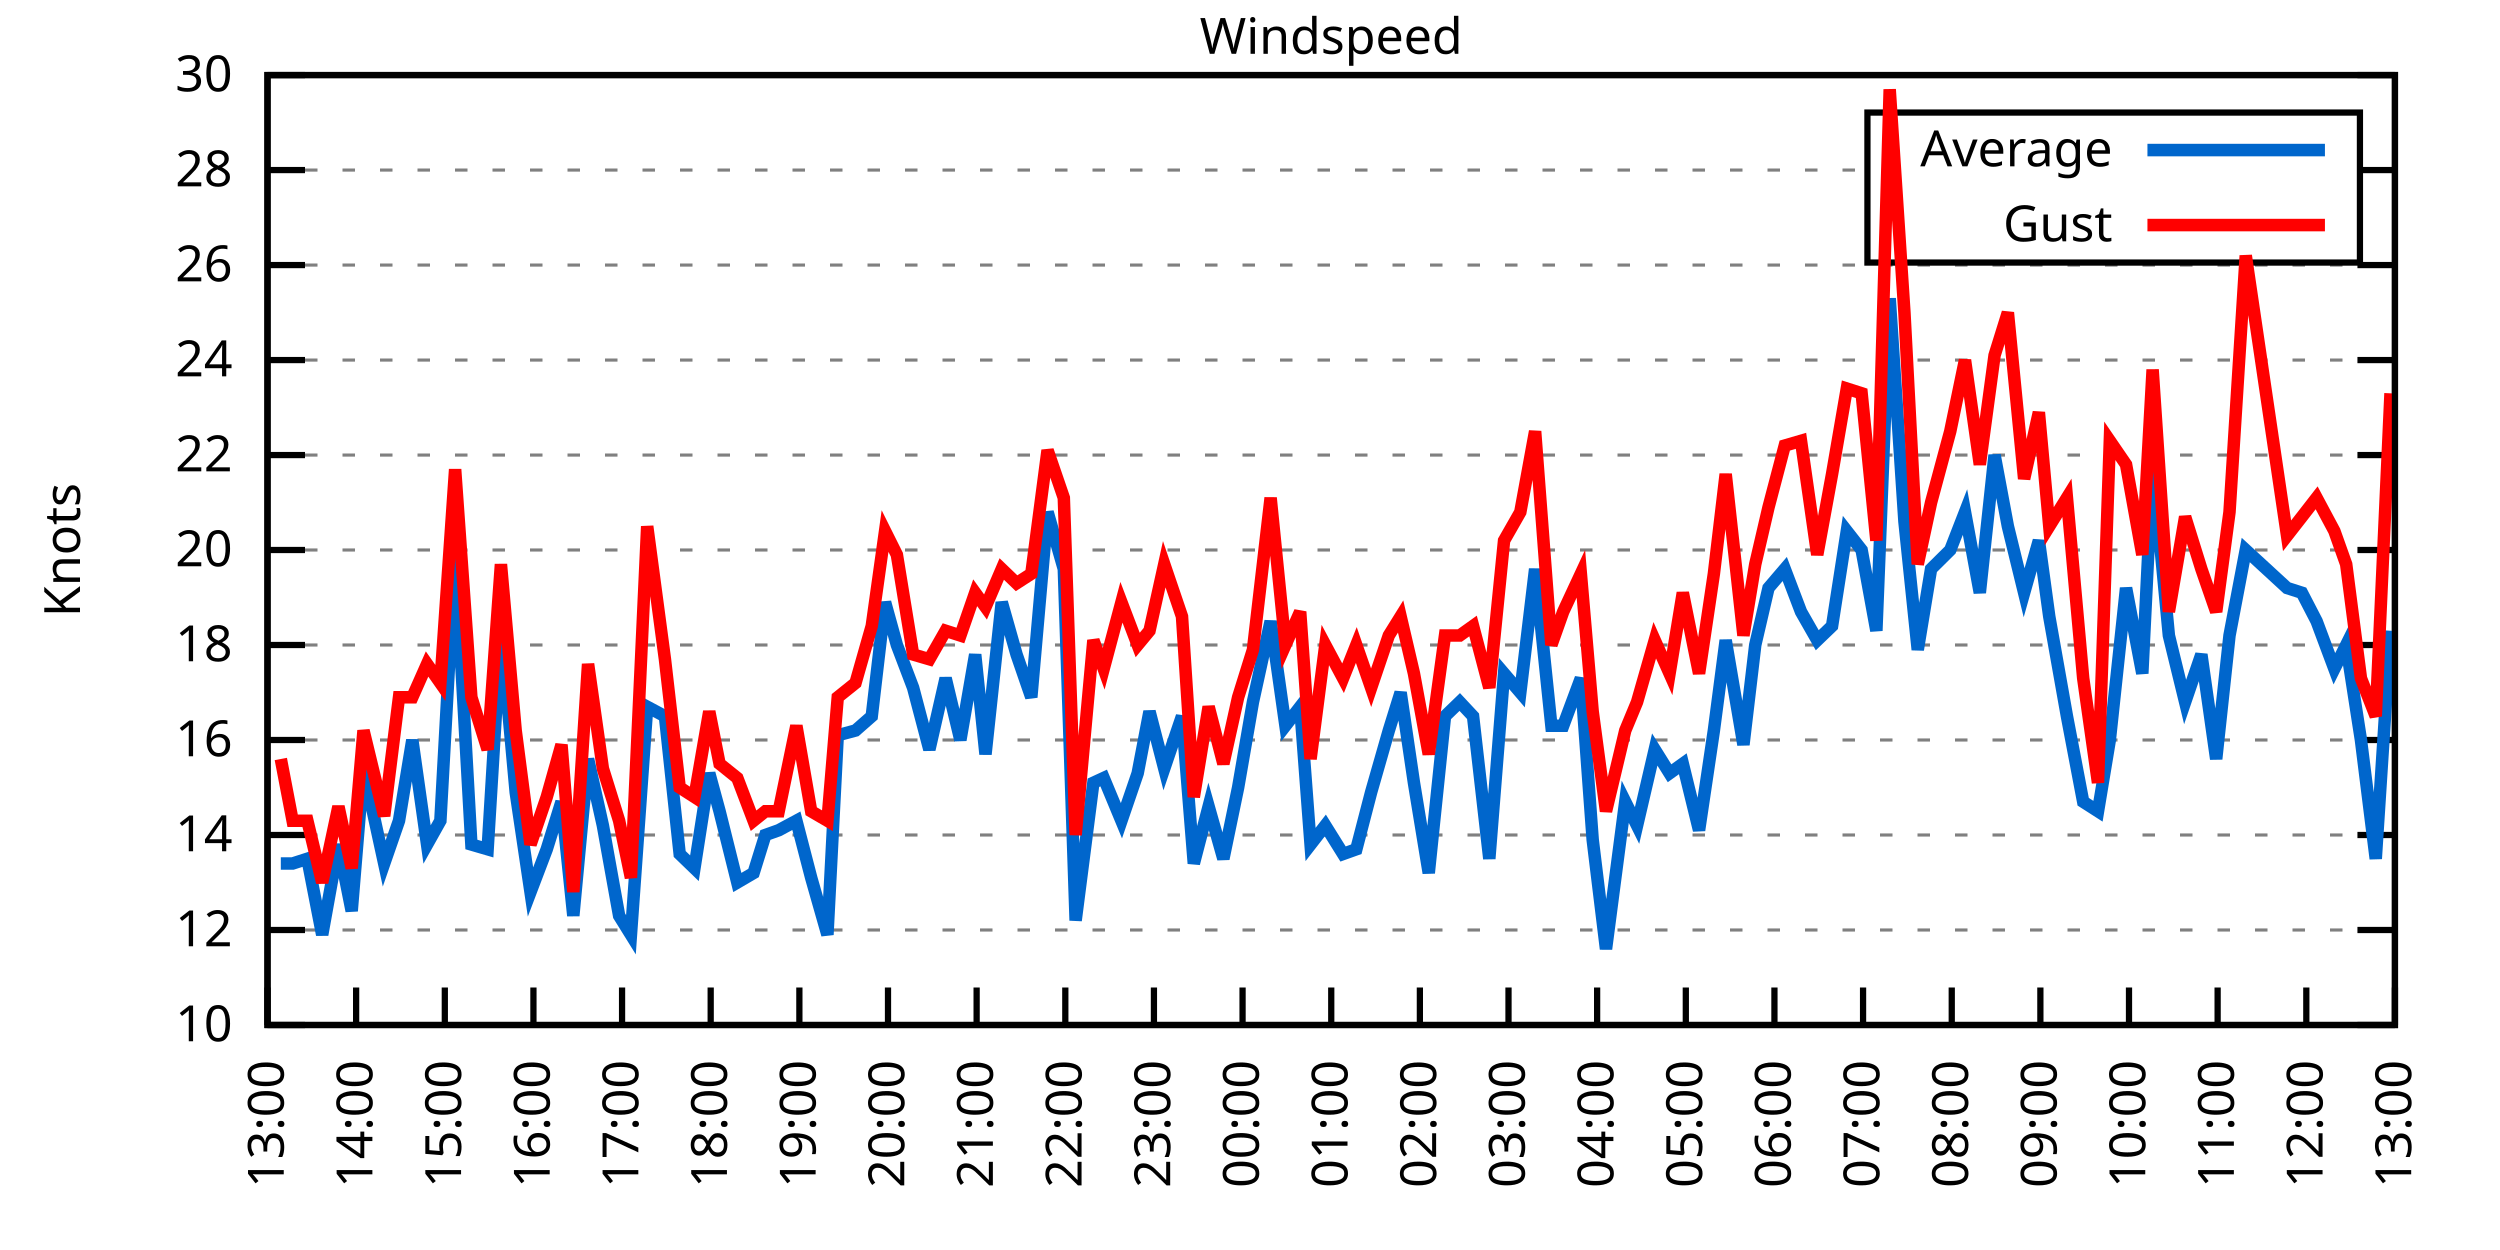
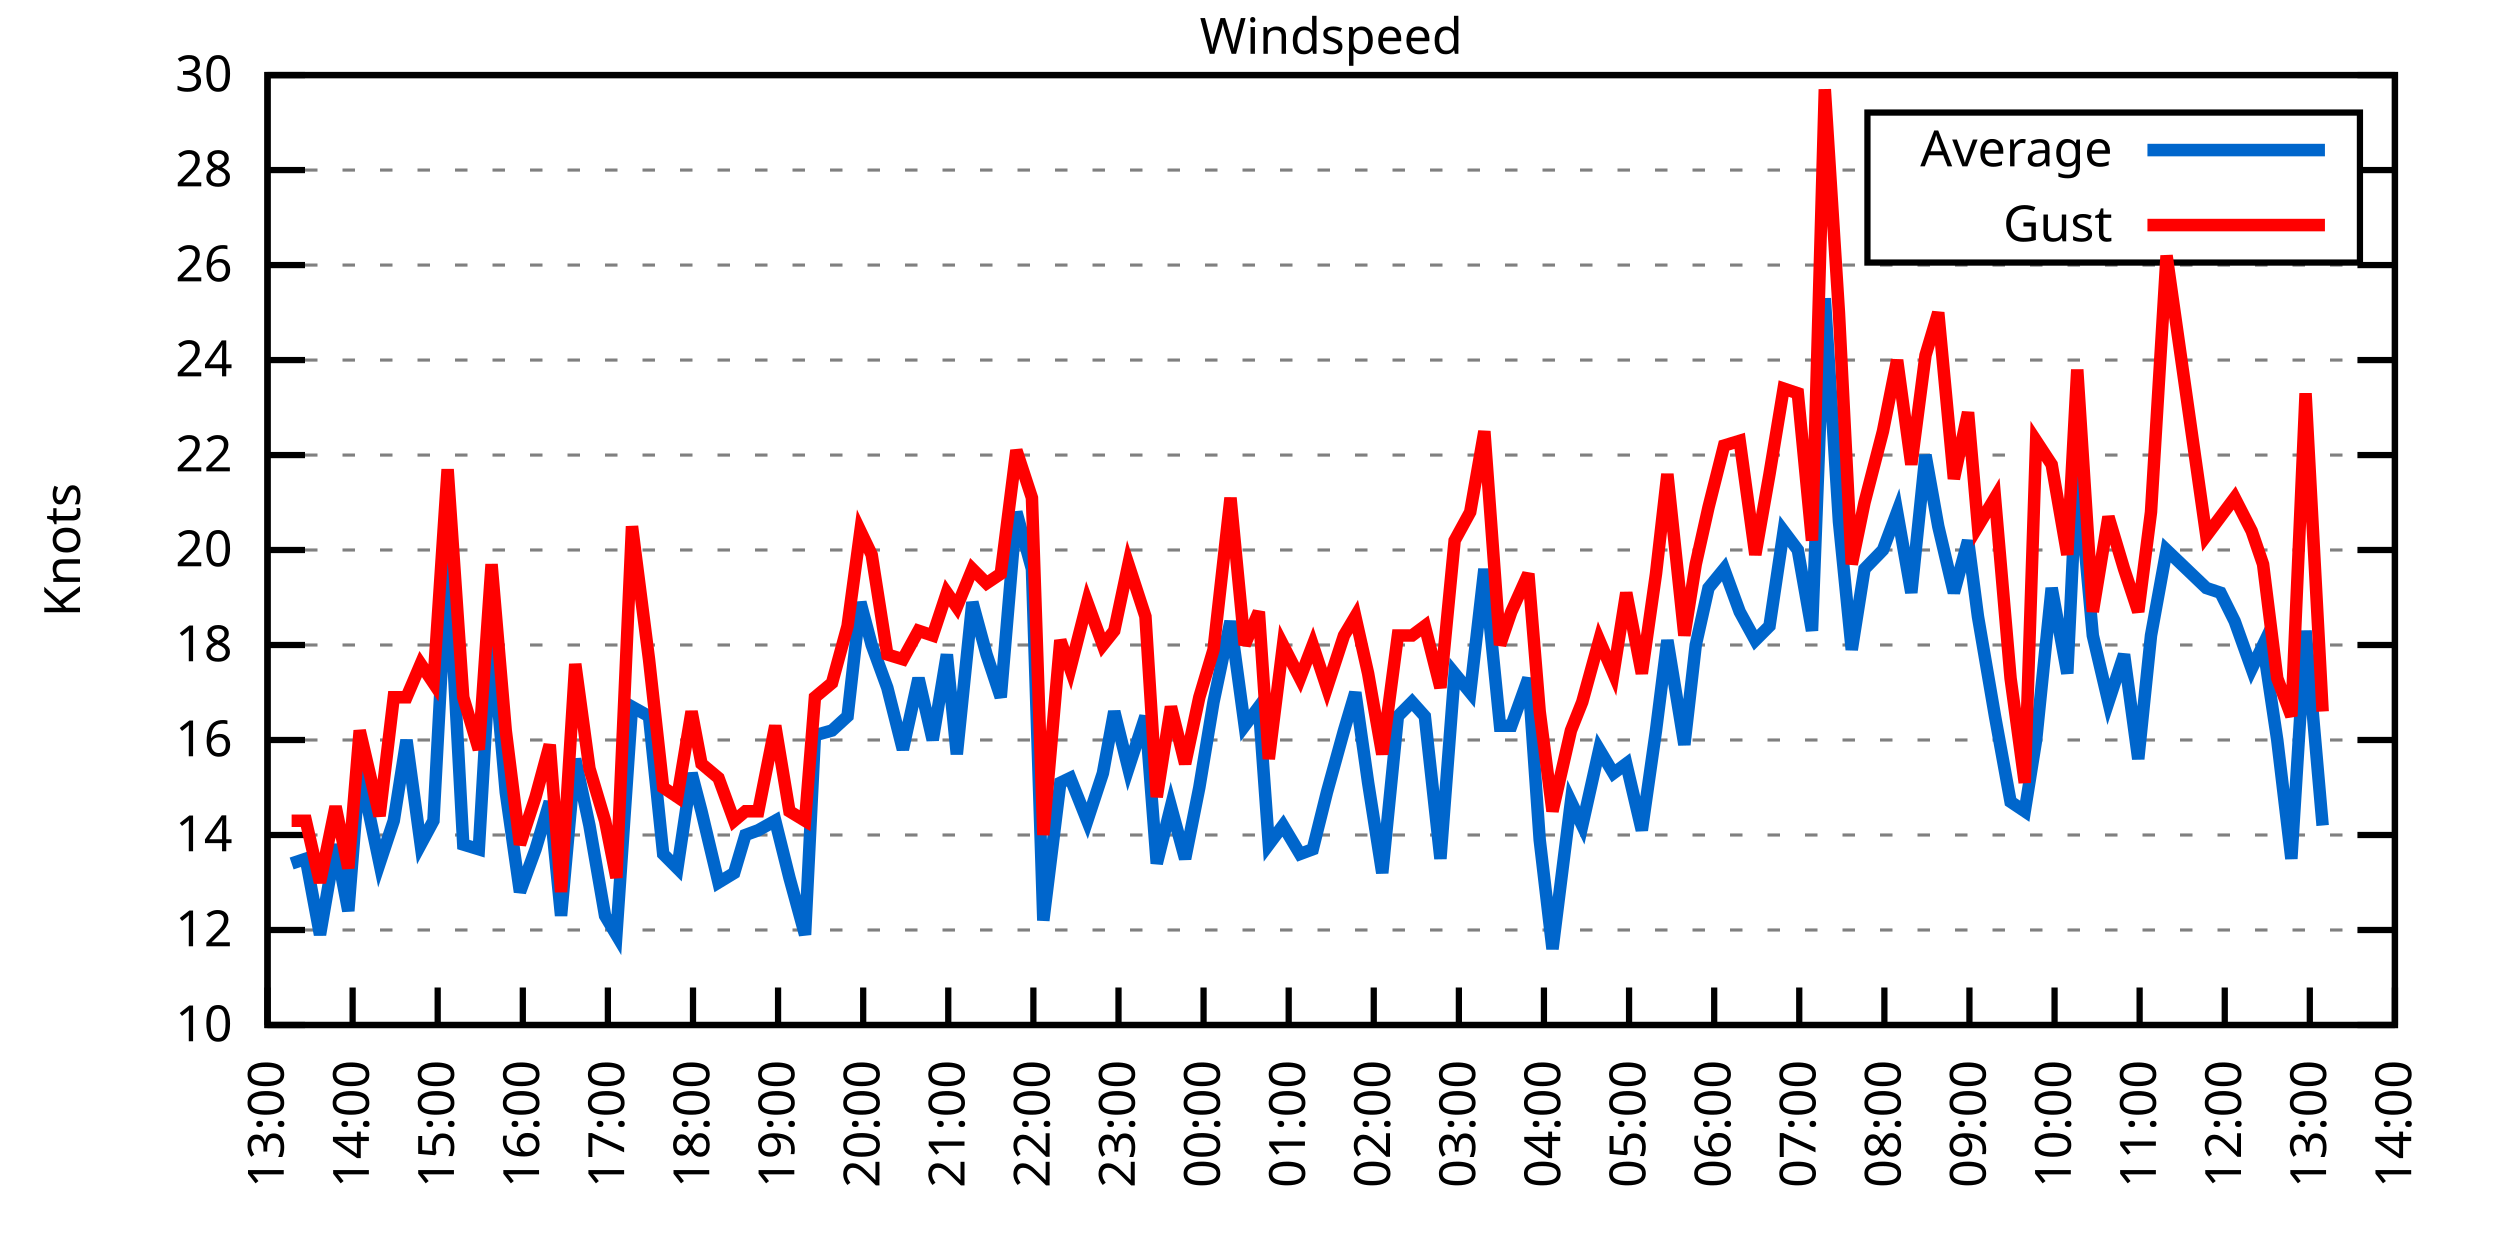
<svg xmlns="http://www.w3.org/2000/svg" xmlns:xlink="http://www.w3.org/1999/xlink" width="400" height="200" viewBox="0 0 400 200">
  <g id="gnuplot_canvas">
    <rect x="0" y="0" width="400" height="200" fill="none" />
    <defs>
      <circle id="gpDot" r="0.5" stroke-width="0.5" stroke="currentColor" />
      <path id="gpPt0" stroke-width="0.333" stroke="currentColor" d="M-1,0 h2 M0,-1 v2" />
      <path id="gpPt1" stroke-width="0.333" stroke="currentColor" d="M-1,-1 L1,1 M1,-1 L-1,1" />
      <path id="gpPt2" stroke-width="0.333" stroke="currentColor" d="M-1,0 L1,0 M0,-1 L0,1 M-1,-1 L1,1 M-1,1 L1,-1" />
      <rect id="gpPt3" stroke-width="0.333" stroke="currentColor" x="-1" y="-1" width="2" height="2" />
      <rect id="gpPt4" stroke-width="0.333" stroke="currentColor" fill="currentColor" x="-1" y="-1" width="2" height="2" />
      <circle id="gpPt5" stroke-width="0.333" stroke="currentColor" cx="0" cy="0" r="1" />
      <use xlink:href="#gpPt5" id="gpPt6" fill="currentColor" stroke="none" />
      <path id="gpPt7" stroke-width="0.333" stroke="currentColor" d="M0,-1.33 L-1.33,0.67 L1.33,0.67 z" />
      <use xlink:href="#gpPt7" id="gpPt8" fill="currentColor" stroke="none" />
      <use xlink:href="#gpPt7" id="gpPt9" stroke="currentColor" transform="rotate(180)" />
      <use xlink:href="#gpPt9" id="gpPt10" fill="currentColor" stroke="none" />
      <use xlink:href="#gpPt3" id="gpPt11" stroke="currentColor" transform="rotate(45)" />
      <use xlink:href="#gpPt11" id="gpPt12" fill="currentColor" stroke="none" />
      <path id="gpPt13" stroke-width="0.333" stroke="currentColor" d="M0,1.330 L1.265,0.411 L0.782,-1.067 L-0.782,-1.076 L-1.265,0.411 z" />
      <use xlink:href="#gpPt13" id="gpPt14" fill="currentColor" stroke="none" />
      <filter id="textbox" filterUnits="objectBoundingBox" x="0" y="0" height="1" width="1">
        <feFlood flood-color="white" flood-opacity="1" result="bgnd" />
        <feComposite in="SourceGraphic" in2="bgnd" operator="atop" />
      </filter>
      <filter id="greybox" filterUnits="objectBoundingBox" x="0" y="0" height="1" width="1">
        <feFlood flood-color="lightgrey" flood-opacity="1" result="grey" />
        <feComposite in="SourceGraphic" in2="grey" operator="atop" />
      </filter>
    </defs>
    <g fill="none" color="white" stroke="currentColor" stroke-width="1.00" stroke-linecap="butt" stroke-linejoin="miter">
</g>
    <g fill="none" color="black" stroke="currentColor" stroke-width="1.00" stroke-linecap="butt" stroke-linejoin="miter">
      <g stroke="none" shape-rendering="crispEdges">
        <polygon fill="rgb(255, 255, 255)" points="42.80,164.00 383.18,164.00 383.18,12.02 42.80,12.02 " />
      </g>
    </g>
    <g fill="none" color="black" stroke="currentColor" stroke-width="1.00" stroke-linecap="butt" stroke-linejoin="miter">
</g>
    <g fill="none" color="black" stroke="black" stroke-width="0.50" stroke-linecap="butt" stroke-linejoin="miter">
</g>
    <g fill="none" color="gray" stroke="currentColor" stroke-width="0.50" stroke-linecap="butt" stroke-linejoin="miter">
      <path stroke="gray" stroke-dasharray="2,4" class="gridline" d="M42.80,164.00 L383.19,164.00  " />
    </g>
    <g fill="none" color="gray" stroke="gray" stroke-width="1.00" stroke-linecap="butt" stroke-linejoin="miter">
</g>
    <g fill="none" color="black" stroke="currentColor" stroke-width="1.00" stroke-linecap="butt" stroke-linejoin="miter">
      <path stroke="black" d="M42.80,164.00 L48.80,164.00 M383.19,164.00 L377.19,164.00  " />
      <g transform="translate(37.20,166.60)" stroke="none" fill="black" font-family="Sans" font-size="8.00" text-anchor="end">
        <text>
          <tspan font-family="Sans"> 10</tspan>
        </text>
      </g>
    </g>
    <g fill="none" color="black" stroke="currentColor" stroke-width="1.00" stroke-linecap="butt" stroke-linejoin="miter">
</g>
    <g fill="none" color="black" stroke="black" stroke-width="0.50" stroke-linecap="butt" stroke-linejoin="miter">
</g>
    <g fill="none" color="gray" stroke="currentColor" stroke-width="0.50" stroke-linecap="butt" stroke-linejoin="miter">
      <path stroke="gray" stroke-dasharray="2,4" class="gridline" d="M42.80,148.80 L383.19,148.80  " />
    </g>
    <g fill="none" color="gray" stroke="gray" stroke-width="1.00" stroke-linecap="butt" stroke-linejoin="miter">
</g>
    <g fill="none" color="black" stroke="currentColor" stroke-width="1.00" stroke-linecap="butt" stroke-linejoin="miter">
      <path stroke="black" d="M42.80,148.80 L48.80,148.80 M383.19,148.80 L377.19,148.80  " />
      <g transform="translate(37.20,151.40)" stroke="none" fill="black" font-family="Sans" font-size="8.00" text-anchor="end">
        <text>
          <tspan font-family="Sans"> 12</tspan>
        </text>
      </g>
    </g>
    <g fill="none" color="black" stroke="currentColor" stroke-width="1.00" stroke-linecap="butt" stroke-linejoin="miter">
</g>
    <g fill="none" color="black" stroke="black" stroke-width="0.50" stroke-linecap="butt" stroke-linejoin="miter">
</g>
    <g fill="none" color="gray" stroke="currentColor" stroke-width="0.50" stroke-linecap="butt" stroke-linejoin="miter">
      <path stroke="gray" stroke-dasharray="2,4" class="gridline" d="M42.80,133.60 L383.19,133.60  " />
    </g>
    <g fill="none" color="gray" stroke="gray" stroke-width="1.00" stroke-linecap="butt" stroke-linejoin="miter">
</g>
    <g fill="none" color="black" stroke="currentColor" stroke-width="1.00" stroke-linecap="butt" stroke-linejoin="miter">
      <path stroke="black" d="M42.80,133.60 L48.80,133.60 M383.19,133.60 L377.19,133.60  " />
      <g transform="translate(37.20,136.20)" stroke="none" fill="black" font-family="Sans" font-size="8.00" text-anchor="end">
        <text>
          <tspan font-family="Sans"> 14</tspan>
        </text>
      </g>
    </g>
    <g fill="none" color="black" stroke="currentColor" stroke-width="1.00" stroke-linecap="butt" stroke-linejoin="miter">
</g>
    <g fill="none" color="black" stroke="black" stroke-width="0.50" stroke-linecap="butt" stroke-linejoin="miter">
</g>
    <g fill="none" color="gray" stroke="currentColor" stroke-width="0.50" stroke-linecap="butt" stroke-linejoin="miter">
      <path stroke="gray" stroke-dasharray="2,4" class="gridline" d="M42.80,118.40 L383.19,118.40  " />
    </g>
    <g fill="none" color="gray" stroke="gray" stroke-width="1.00" stroke-linecap="butt" stroke-linejoin="miter">
</g>
    <g fill="none" color="black" stroke="currentColor" stroke-width="1.00" stroke-linecap="butt" stroke-linejoin="miter">
      <path stroke="black" d="M42.80,118.40 L48.80,118.40 M383.19,118.40 L377.19,118.40  " />
      <g transform="translate(37.20,121.00)" stroke="none" fill="black" font-family="Sans" font-size="8.00" text-anchor="end">
        <text>
          <tspan font-family="Sans"> 16</tspan>
        </text>
      </g>
    </g>
    <g fill="none" color="black" stroke="currentColor" stroke-width="1.00" stroke-linecap="butt" stroke-linejoin="miter">
</g>
    <g fill="none" color="black" stroke="black" stroke-width="0.50" stroke-linecap="butt" stroke-linejoin="miter">
</g>
    <g fill="none" color="gray" stroke="currentColor" stroke-width="0.50" stroke-linecap="butt" stroke-linejoin="miter">
      <path stroke="gray" stroke-dasharray="2,4" class="gridline" d="M42.80,103.20 L383.19,103.20  " />
    </g>
    <g fill="none" color="gray" stroke="gray" stroke-width="1.00" stroke-linecap="butt" stroke-linejoin="miter">
</g>
    <g fill="none" color="black" stroke="currentColor" stroke-width="1.00" stroke-linecap="butt" stroke-linejoin="miter">
      <path stroke="black" d="M42.80,103.20 L48.80,103.20 M383.19,103.20 L377.19,103.20  " />
      <g transform="translate(37.20,105.80)" stroke="none" fill="black" font-family="Sans" font-size="8.00" text-anchor="end">
        <text>
          <tspan font-family="Sans"> 18</tspan>
        </text>
      </g>
    </g>
    <g fill="none" color="black" stroke="currentColor" stroke-width="1.00" stroke-linecap="butt" stroke-linejoin="miter">
</g>
    <g fill="none" color="black" stroke="black" stroke-width="0.50" stroke-linecap="butt" stroke-linejoin="miter">
</g>
    <g fill="none" color="gray" stroke="currentColor" stroke-width="0.50" stroke-linecap="butt" stroke-linejoin="miter">
      <path stroke="gray" stroke-dasharray="2,4" class="gridline" d="M42.80,88.00 L383.19,88.00  " />
    </g>
    <g fill="none" color="gray" stroke="gray" stroke-width="1.00" stroke-linecap="butt" stroke-linejoin="miter">
</g>
    <g fill="none" color="black" stroke="currentColor" stroke-width="1.00" stroke-linecap="butt" stroke-linejoin="miter">
      <path stroke="black" d="M42.80,88.00 L48.80,88.00 M383.19,88.00 L377.19,88.00  " />
      <g transform="translate(37.20,90.60)" stroke="none" fill="black" font-family="Sans" font-size="8.00" text-anchor="end">
        <text>
          <tspan font-family="Sans"> 20</tspan>
        </text>
      </g>
    </g>
    <g fill="none" color="black" stroke="currentColor" stroke-width="1.00" stroke-linecap="butt" stroke-linejoin="miter">
</g>
    <g fill="none" color="black" stroke="black" stroke-width="0.50" stroke-linecap="butt" stroke-linejoin="miter">
</g>
    <g fill="none" color="gray" stroke="currentColor" stroke-width="0.50" stroke-linecap="butt" stroke-linejoin="miter">
      <path stroke="gray" stroke-dasharray="2,4" class="gridline" d="M42.80,72.81 L383.19,72.81  " />
    </g>
    <g fill="none" color="gray" stroke="gray" stroke-width="1.00" stroke-linecap="butt" stroke-linejoin="miter">
</g>
    <g fill="none" color="black" stroke="currentColor" stroke-width="1.00" stroke-linecap="butt" stroke-linejoin="miter">
      <path stroke="black" d="M42.80,72.81 L48.80,72.81 M383.19,72.81 L377.19,72.81  " />
      <g transform="translate(37.20,75.41)" stroke="none" fill="black" font-family="Sans" font-size="8.00" text-anchor="end">
        <text>
          <tspan font-family="Sans"> 22</tspan>
        </text>
      </g>
    </g>
    <g fill="none" color="black" stroke="currentColor" stroke-width="1.00" stroke-linecap="butt" stroke-linejoin="miter">
</g>
    <g fill="none" color="black" stroke="black" stroke-width="0.50" stroke-linecap="butt" stroke-linejoin="miter">
</g>
    <g fill="none" color="gray" stroke="currentColor" stroke-width="0.50" stroke-linecap="butt" stroke-linejoin="miter">
      <path stroke="gray" stroke-dasharray="2,4" class="gridline" d="M42.80,57.61 L383.19,57.61  " />
    </g>
    <g fill="none" color="gray" stroke="gray" stroke-width="1.00" stroke-linecap="butt" stroke-linejoin="miter">
</g>
    <g fill="none" color="black" stroke="currentColor" stroke-width="1.00" stroke-linecap="butt" stroke-linejoin="miter">
      <path stroke="black" d="M42.80,57.61 L48.80,57.61 M383.19,57.61 L377.19,57.61  " />
      <g transform="translate(37.20,60.21)" stroke="none" fill="black" font-family="Sans" font-size="8.00" text-anchor="end">
        <text>
          <tspan font-family="Sans"> 24</tspan>
        </text>
      </g>
    </g>
    <g fill="none" color="black" stroke="currentColor" stroke-width="1.00" stroke-linecap="butt" stroke-linejoin="miter">
</g>
    <g fill="none" color="black" stroke="black" stroke-width="0.50" stroke-linecap="butt" stroke-linejoin="miter">
</g>
    <g fill="none" color="gray" stroke="currentColor" stroke-width="0.50" stroke-linecap="butt" stroke-linejoin="miter">
      <path stroke="gray" stroke-dasharray="2,4" class="gridline" d="M42.80,42.41 L383.19,42.41  " />
    </g>
    <g fill="none" color="gray" stroke="gray" stroke-width="1.00" stroke-linecap="butt" stroke-linejoin="miter">
</g>
    <g fill="none" color="black" stroke="currentColor" stroke-width="1.00" stroke-linecap="butt" stroke-linejoin="miter">
      <path stroke="black" d="M42.80,42.41 L48.80,42.41 M383.19,42.41 L377.19,42.41  " />
      <g transform="translate(37.20,45.01)" stroke="none" fill="black" font-family="Sans" font-size="8.00" text-anchor="end">
        <text>
          <tspan font-family="Sans"> 26</tspan>
        </text>
      </g>
    </g>
    <g fill="none" color="black" stroke="currentColor" stroke-width="1.00" stroke-linecap="butt" stroke-linejoin="miter">
</g>
    <g fill="none" color="black" stroke="black" stroke-width="0.50" stroke-linecap="butt" stroke-linejoin="miter">
</g>
    <g fill="none" color="gray" stroke="currentColor" stroke-width="0.50" stroke-linecap="butt" stroke-linejoin="miter">
      <path stroke="gray" stroke-dasharray="2,4" class="gridline" d="M42.80,27.21 L298.79,27.21 M377.59,27.21 L383.19,27.21  " />
    </g>
    <g fill="none" color="gray" stroke="gray" stroke-width="1.00" stroke-linecap="butt" stroke-linejoin="miter">
</g>
    <g fill="none" color="black" stroke="currentColor" stroke-width="1.00" stroke-linecap="butt" stroke-linejoin="miter">
      <path stroke="black" d="M42.80,27.21 L48.80,27.21 M383.19,27.21 L377.19,27.21  " />
      <g transform="translate(37.20,29.81)" stroke="none" fill="black" font-family="Sans" font-size="8.00" text-anchor="end">
        <text>
          <tspan font-family="Sans"> 28</tspan>
        </text>
      </g>
    </g>
    <g fill="none" color="black" stroke="currentColor" stroke-width="1.00" stroke-linecap="butt" stroke-linejoin="miter">
</g>
    <g fill="none" color="black" stroke="black" stroke-width="0.50" stroke-linecap="butt" stroke-linejoin="miter">
</g>
    <g fill="none" color="gray" stroke="currentColor" stroke-width="0.50" stroke-linecap="butt" stroke-linejoin="miter">
      <path stroke="gray" stroke-dasharray="2,4" class="gridline" d="M42.80,12.01 L383.19,12.01  " />
    </g>
    <g fill="none" color="gray" stroke="gray" stroke-width="1.00" stroke-linecap="butt" stroke-linejoin="miter">
</g>
    <g fill="none" color="black" stroke="currentColor" stroke-width="1.00" stroke-linecap="butt" stroke-linejoin="miter">
      <path stroke="black" d="M42.80,12.01 L48.80,12.01 M383.19,12.01 L377.19,12.01  " />
      <g transform="translate(37.20,14.61)" stroke="none" fill="black" font-family="Sans" font-size="8.00" text-anchor="end">
        <text>
          <tspan font-family="Sans"> 30</tspan>
        </text>
      </g>
    </g>
    <g fill="none" color="black" stroke="currentColor" stroke-width="1.00" stroke-linecap="butt" stroke-linejoin="miter">
      <path stroke="black" d="M42.80,164.00 L42.80,158.00  " />
      <g transform="translate(45.40,169.60) rotate(270.00)" stroke="none" fill="black" font-family="Sans" font-size="8.00" text-anchor="end">
        <text>
          <tspan font-family="Sans">13:00</tspan>
        </text>
      </g>
    </g>
    <g fill="none" color="black" stroke="currentColor" stroke-width="1.00" stroke-linecap="butt" stroke-linejoin="miter">
-       <path stroke="black" d="M56.98,164.00 L56.98,158.00  " />
-       <g transform="translate(59.58,169.60) rotate(270.00)" stroke="none" fill="black" font-family="Sans" font-size="8.00" text-anchor="end">
+       <path stroke="black" d="M56.42,164.00 L56.42,158.00  " />
+       <g transform="translate(59.02,169.60) rotate(270.00)" stroke="none" fill="black" font-family="Sans" font-size="8.00" text-anchor="end">
        <text>
          <tspan font-family="Sans">14:00</tspan>
        </text>
      </g>
    </g>
    <g fill="none" color="black" stroke="currentColor" stroke-width="1.00" stroke-linecap="butt" stroke-linejoin="miter">
-       <path stroke="black" d="M71.17,164.00 L71.17,158.00  " />
-       <g transform="translate(73.77,169.60) rotate(270.00)" stroke="none" fill="black" font-family="Sans" font-size="8.00" text-anchor="end">
+       <path stroke="black" d="M70.03,164.00 L70.03,158.00  " />
+       <g transform="translate(72.63,169.60) rotate(270.00)" stroke="none" fill="black" font-family="Sans" font-size="8.00" text-anchor="end">
        <text>
          <tspan font-family="Sans">15:00</tspan>
        </text>
      </g>
    </g>
    <g fill="none" color="black" stroke="currentColor" stroke-width="1.00" stroke-linecap="butt" stroke-linejoin="miter">
-       <path stroke="black" d="M85.35,164.00 L85.35,158.00  " />
-       <g transform="translate(87.95,169.60) rotate(270.00)" stroke="none" fill="black" font-family="Sans" font-size="8.00" text-anchor="end">
+       <path stroke="black" d="M83.65,164.00 L83.65,158.00  " />
+       <g transform="translate(86.25,169.60) rotate(270.00)" stroke="none" fill="black" font-family="Sans" font-size="8.00" text-anchor="end">
        <text>
          <tspan font-family="Sans">16:00</tspan>
        </text>
      </g>
    </g>
    <g fill="none" color="black" stroke="currentColor" stroke-width="1.00" stroke-linecap="butt" stroke-linejoin="miter">
-       <path stroke="black" d="M99.53,164.00 L99.53,158.00  " />
-       <g transform="translate(102.13,169.60) rotate(270.00)" stroke="none" fill="black" font-family="Sans" font-size="8.00" text-anchor="end">
+       <path stroke="black" d="M97.26,164.00 L97.26,158.00  " />
+       <g transform="translate(99.86,169.60) rotate(270.00)" stroke="none" fill="black" font-family="Sans" font-size="8.00" text-anchor="end">
        <text>
          <tspan font-family="Sans">17:00</tspan>
        </text>
      </g>
    </g>
    <g fill="none" color="black" stroke="currentColor" stroke-width="1.00" stroke-linecap="butt" stroke-linejoin="miter">
-       <path stroke="black" d="M113.71,164.00 L113.71,158.00  " />
-       <g transform="translate(116.31,169.60) rotate(270.00)" stroke="none" fill="black" font-family="Sans" font-size="8.00" text-anchor="end">
+       <path stroke="black" d="M110.88,164.00 L110.88,158.00  " />
+       <g transform="translate(113.48,169.60) rotate(270.00)" stroke="none" fill="black" font-family="Sans" font-size="8.00" text-anchor="end">
        <text>
          <tspan font-family="Sans">18:00</tspan>
        </text>
      </g>
    </g>
    <g fill="none" color="black" stroke="currentColor" stroke-width="1.00" stroke-linecap="butt" stroke-linejoin="miter">
-       <path stroke="black" d="M127.90,164.00 L127.90,158.00  " />
-       <g transform="translate(130.50,169.60) rotate(270.00)" stroke="none" fill="black" font-family="Sans" font-size="8.00" text-anchor="end">
+       <path stroke="black" d="M124.49,164.00 L124.49,158.00  " />
+       <g transform="translate(127.09,169.60) rotate(270.00)" stroke="none" fill="black" font-family="Sans" font-size="8.00" text-anchor="end">
        <text>
          <tspan font-family="Sans">19:00</tspan>
        </text>
      </g>
    </g>
    <g fill="none" color="black" stroke="currentColor" stroke-width="1.00" stroke-linecap="butt" stroke-linejoin="miter">
-       <path stroke="black" d="M142.08,164.00 L142.08,158.00  " />
-       <g transform="translate(144.68,169.60) rotate(270.00)" stroke="none" fill="black" font-family="Sans" font-size="8.00" text-anchor="end">
+       <path stroke="black" d="M138.11,164.00 L138.11,158.00  " />
+       <g transform="translate(140.71,169.60) rotate(270.00)" stroke="none" fill="black" font-family="Sans" font-size="8.00" text-anchor="end">
        <text>
          <tspan font-family="Sans">20:00</tspan>
        </text>
      </g>
    </g>
    <g fill="none" color="black" stroke="currentColor" stroke-width="1.00" stroke-linecap="butt" stroke-linejoin="miter">
-       <path stroke="black" d="M156.26,164.00 L156.26,158.00  " />
-       <g transform="translate(158.86,169.60) rotate(270.00)" stroke="none" fill="black" font-family="Sans" font-size="8.00" text-anchor="end">
+       <path stroke="black" d="M151.72,164.00 L151.72,158.00  " />
+       <g transform="translate(154.32,169.60) rotate(270.00)" stroke="none" fill="black" font-family="Sans" font-size="8.00" text-anchor="end">
        <text>
          <tspan font-family="Sans">21:00</tspan>
        </text>
      </g>
    </g>
    <g fill="none" color="black" stroke="currentColor" stroke-width="1.00" stroke-linecap="butt" stroke-linejoin="miter">
-       <path stroke="black" d="M170.45,164.00 L170.45,158.00  " />
-       <g transform="translate(173.05,169.60) rotate(270.00)" stroke="none" fill="black" font-family="Sans" font-size="8.00" text-anchor="end">
+       <path stroke="black" d="M165.34,164.00 L165.34,158.00  " />
+       <g transform="translate(167.94,169.60) rotate(270.00)" stroke="none" fill="black" font-family="Sans" font-size="8.00" text-anchor="end">
        <text>
          <tspan font-family="Sans">22:00</tspan>
        </text>
      </g>
    </g>
    <g fill="none" color="black" stroke="currentColor" stroke-width="1.00" stroke-linecap="butt" stroke-linejoin="miter">
-       <path stroke="black" d="M184.63,164.00 L184.63,158.00  " />
-       <g transform="translate(187.23,169.60) rotate(270.00)" stroke="none" fill="black" font-family="Sans" font-size="8.00" text-anchor="end">
+       <path stroke="black" d="M178.96,164.00 L178.96,158.00  " />
+       <g transform="translate(181.56,169.60) rotate(270.00)" stroke="none" fill="black" font-family="Sans" font-size="8.00" text-anchor="end">
        <text>
          <tspan font-family="Sans">23:00</tspan>
        </text>
      </g>
    </g>
    <g fill="none" color="black" stroke="currentColor" stroke-width="1.00" stroke-linecap="butt" stroke-linejoin="miter">
-       <path stroke="black" d="M198.81,164.00 L198.81,158.00  " />
-       <g transform="translate(201.41,169.60) rotate(270.00)" stroke="none" fill="black" font-family="Sans" font-size="8.00" text-anchor="end">
+       <path stroke="black" d="M192.57,164.00 L192.57,158.00  " />
+       <g transform="translate(195.17,169.60) rotate(270.00)" stroke="none" fill="black" font-family="Sans" font-size="8.00" text-anchor="end">
        <text>
          <tspan font-family="Sans">00:00</tspan>
        </text>
      </g>
    </g>
    <g fill="none" color="black" stroke="currentColor" stroke-width="1.00" stroke-linecap="butt" stroke-linejoin="miter">
-       <path stroke="black" d="M213.00,164.00 L213.00,158.00  " />
-       <g transform="translate(215.60,169.60) rotate(270.00)" stroke="none" fill="black" font-family="Sans" font-size="8.00" text-anchor="end">
+       <path stroke="black" d="M206.19,164.00 L206.19,158.00  " />
+       <g transform="translate(208.79,169.60) rotate(270.00)" stroke="none" fill="black" font-family="Sans" font-size="8.00" text-anchor="end">
        <text>
          <tspan font-family="Sans">01:00</tspan>
        </text>
      </g>
    </g>
    <g fill="none" color="black" stroke="currentColor" stroke-width="1.00" stroke-linecap="butt" stroke-linejoin="miter">
-       <path stroke="black" d="M227.18,164.00 L227.18,158.00  " />
-       <g transform="translate(229.78,169.60) rotate(270.00)" stroke="none" fill="black" font-family="Sans" font-size="8.00" text-anchor="end">
+       <path stroke="black" d="M219.80,164.00 L219.80,158.00  " />
+       <g transform="translate(222.40,169.60) rotate(270.00)" stroke="none" fill="black" font-family="Sans" font-size="8.00" text-anchor="end">
        <text>
          <tspan font-family="Sans">02:00</tspan>
        </text>
      </g>
    </g>
    <g fill="none" color="black" stroke="currentColor" stroke-width="1.00" stroke-linecap="butt" stroke-linejoin="miter">
-       <path stroke="black" d="M241.36,164.00 L241.36,158.00  " />
-       <g transform="translate(243.96,169.60) rotate(270.00)" stroke="none" fill="black" font-family="Sans" font-size="8.00" text-anchor="end">
+       <path stroke="black" d="M233.42,164.00 L233.42,158.00  " />
+       <g transform="translate(236.02,169.60) rotate(270.00)" stroke="none" fill="black" font-family="Sans" font-size="8.00" text-anchor="end">
        <text>
          <tspan font-family="Sans">03:00</tspan>
        </text>
      </g>
    </g>
    <g fill="none" color="black" stroke="currentColor" stroke-width="1.00" stroke-linecap="butt" stroke-linejoin="miter">
-       <path stroke="black" d="M255.54,164.00 L255.54,158.00  " />
-       <g transform="translate(258.14,169.60) rotate(270.00)" stroke="none" fill="black" font-family="Sans" font-size="8.00" text-anchor="end">
+       <path stroke="black" d="M247.03,164.00 L247.03,158.00  " />
+       <g transform="translate(249.63,169.60) rotate(270.00)" stroke="none" fill="black" font-family="Sans" font-size="8.00" text-anchor="end">
        <text>
          <tspan font-family="Sans">04:00</tspan>
        </text>
      </g>
    </g>
    <g fill="none" color="black" stroke="currentColor" stroke-width="1.00" stroke-linecap="butt" stroke-linejoin="miter">
-       <path stroke="black" d="M269.73,164.00 L269.73,158.00  " />
-       <g transform="translate(272.33,169.60) rotate(270.00)" stroke="none" fill="black" font-family="Sans" font-size="8.00" text-anchor="end">
+       <path stroke="black" d="M260.65,164.00 L260.65,158.00  " />
+       <g transform="translate(263.25,169.60) rotate(270.00)" stroke="none" fill="black" font-family="Sans" font-size="8.00" text-anchor="end">
        <text>
          <tspan font-family="Sans">05:00</tspan>
        </text>
      </g>
    </g>
    <g fill="none" color="black" stroke="currentColor" stroke-width="1.00" stroke-linecap="butt" stroke-linejoin="miter">
-       <path stroke="black" d="M283.91,164.00 L283.91,158.00  " />
-       <g transform="translate(286.51,169.60) rotate(270.00)" stroke="none" fill="black" font-family="Sans" font-size="8.00" text-anchor="end">
+       <path stroke="black" d="M274.27,164.00 L274.27,158.00  " />
+       <g transform="translate(276.87,169.60) rotate(270.00)" stroke="none" fill="black" font-family="Sans" font-size="8.00" text-anchor="end">
        <text>
          <tspan font-family="Sans">06:00</tspan>
        </text>
      </g>
    </g>
    <g fill="none" color="black" stroke="currentColor" stroke-width="1.00" stroke-linecap="butt" stroke-linejoin="miter">
-       <path stroke="black" d="M298.09,164.00 L298.09,158.00  " />
-       <g transform="translate(300.69,169.60) rotate(270.00)" stroke="none" fill="black" font-family="Sans" font-size="8.00" text-anchor="end">
+       <path stroke="black" d="M287.88,164.00 L287.88,158.00  " />
+       <g transform="translate(290.48,169.60) rotate(270.00)" stroke="none" fill="black" font-family="Sans" font-size="8.00" text-anchor="end">
        <text>
          <tspan font-family="Sans">07:00</tspan>
        </text>
      </g>
    </g>
    <g fill="none" color="black" stroke="currentColor" stroke-width="1.00" stroke-linecap="butt" stroke-linejoin="miter">
-       <path stroke="black" d="M312.28,164.00 L312.28,158.00  " />
-       <g transform="translate(314.88,169.60) rotate(270.00)" stroke="none" fill="black" font-family="Sans" font-size="8.00" text-anchor="end">
+       <path stroke="black" d="M301.50,164.00 L301.50,158.00  " />
+       <g transform="translate(304.10,169.60) rotate(270.00)" stroke="none" fill="black" font-family="Sans" font-size="8.00" text-anchor="end">
        <text>
          <tspan font-family="Sans">08:00</tspan>
        </text>
      </g>
    </g>
    <g fill="none" color="black" stroke="currentColor" stroke-width="1.00" stroke-linecap="butt" stroke-linejoin="miter">
-       <path stroke="black" d="M326.46,164.00 L326.46,158.00  " />
-       <g transform="translate(329.06,169.60) rotate(270.00)" stroke="none" fill="black" font-family="Sans" font-size="8.00" text-anchor="end">
+       <path stroke="black" d="M315.11,164.00 L315.11,158.00  " />
+       <g transform="translate(317.71,169.60) rotate(270.00)" stroke="none" fill="black" font-family="Sans" font-size="8.00" text-anchor="end">
        <text>
          <tspan font-family="Sans">09:00</tspan>
        </text>
      </g>
    </g>
    <g fill="none" color="black" stroke="currentColor" stroke-width="1.00" stroke-linecap="butt" stroke-linejoin="miter">
-       <path stroke="black" d="M340.64,164.00 L340.64,158.00  " />
-       <g transform="translate(343.24,169.60) rotate(270.00)" stroke="none" fill="black" font-family="Sans" font-size="8.00" text-anchor="end">
+       <path stroke="black" d="M328.73,164.00 L328.73,158.00  " />
+       <g transform="translate(331.33,169.60) rotate(270.00)" stroke="none" fill="black" font-family="Sans" font-size="8.00" text-anchor="end">
        <text>
          <tspan font-family="Sans">10:00</tspan>
        </text>
      </g>
    </g>
    <g fill="none" color="black" stroke="currentColor" stroke-width="1.00" stroke-linecap="butt" stroke-linejoin="miter">
-       <path stroke="black" d="M354.82,164.00 L354.82,158.00  " />
-       <g transform="translate(357.42,169.60) rotate(270.00)" stroke="none" fill="black" font-family="Sans" font-size="8.00" text-anchor="end">
+       <path stroke="black" d="M342.34,164.00 L342.34,158.00  " />
+       <g transform="translate(344.94,169.60) rotate(270.00)" stroke="none" fill="black" font-family="Sans" font-size="8.00" text-anchor="end">
        <text>
          <tspan font-family="Sans">11:00</tspan>
        </text>
      </g>
    </g>
    <g fill="none" color="black" stroke="currentColor" stroke-width="1.00" stroke-linecap="butt" stroke-linejoin="miter">
-       <path stroke="black" d="M369.01,164.00 L369.01,158.00  " />
-       <g transform="translate(371.61,169.60) rotate(270.00)" stroke="none" fill="black" font-family="Sans" font-size="8.00" text-anchor="end">
+       <path stroke="black" d="M355.96,164.00 L355.96,158.00  " />
+       <g transform="translate(358.56,169.60) rotate(270.00)" stroke="none" fill="black" font-family="Sans" font-size="8.00" text-anchor="end">
        <text>
          <tspan font-family="Sans">12:00</tspan>
+         </text>
+       </g>
+     </g>
+     <g fill="none" color="black" stroke="currentColor" stroke-width="1.00" stroke-linecap="butt" stroke-linejoin="miter">
+       <path stroke="black" d="M369.57,164.00 L369.57,158.00  " />
+       <g transform="translate(372.17,169.60) rotate(270.00)" stroke="none" fill="black" font-family="Sans" font-size="8.00" text-anchor="end">
+         <text>
+           <tspan font-family="Sans">13:00</tspan>
        </text>
      </g>
    </g>
    <g fill="none" color="black" stroke="currentColor" stroke-width="1.00" stroke-linecap="butt" stroke-linejoin="miter">
      <path stroke="black" d="M383.19,164.00 L383.19,158.00  " />
      <g transform="translate(385.79,169.60) rotate(270.00)" stroke="none" fill="black" font-family="Sans" font-size="8.00" text-anchor="end">
        <text>
-           <tspan font-family="Sans">13:00</tspan>
+           <tspan font-family="Sans">14:00</tspan>
        </text>
      </g>
    </g>
    <g fill="none" color="black" stroke="currentColor" stroke-width="1.00" stroke-linecap="butt" stroke-linejoin="miter">
</g>
    <g fill="none" color="black" stroke="currentColor" stroke-width="1.00" stroke-linecap="butt" stroke-linejoin="miter">
      <path stroke="black" d="M42.80,12.01 L42.80,164.00 L383.19,164.00 L383.19,12.01 L42.80,12.01 Z  " />
    </g>
    <g fill="none" color="black" stroke="currentColor" stroke-width="1.00" stroke-linecap="butt" stroke-linejoin="miter">
</g>
    <g fill="none" color="black" stroke="currentColor" stroke-width="1.00" stroke-linecap="butt" stroke-linejoin="miter">
      <path stroke="black" d="M298.79,42.01 L298.79,18.01 L377.59,18.01 L377.59,42.01 L298.79,42.01 Z  " />
    </g>
    <g id="Windspeed_plot_1">
      <g fill="none" color="white" stroke="black" stroke-width="2.00" stroke-linecap="butt" stroke-linejoin="miter">
</g>
      <g fill="none" color="black" stroke="currentColor" stroke-width="2.00" stroke-linecap="butt" stroke-linejoin="miter">
        <g transform="translate(337.99,26.61)" stroke="none" fill="black" font-family="Sans" font-size="8.00" text-anchor="end">
          <text>
            <tspan font-family="Sans">Average</tspan>
          </text>
        </g>
      </g>
      <g fill="none" color="black" stroke="currentColor" stroke-width="2.00" stroke-linecap="butt" stroke-linejoin="miter">
-         <path stroke="rgb(  0, 102, 204)" d="M343.59,24.01 L371.99,24.01 M44.93,138.16 L46.82,138.16 L49.18,137.40 L51.55,149.56 L54.15,135.12 L56.27,145.76   L58.16,122.96 L61.47,138.16 L63.84,131.32 L65.97,118.40 L68.33,135.12 L70.46,131.32 L72.82,88.76 L75.42,135.12   L78.02,135.88 L80.15,100.92 L82.51,126.76 L84.88,142.72 L87.48,135.88 L89.84,128.28 L91.73,146.52 L94.09,121.44   L96.46,132.08 L99.06,146.52 L100.95,149.56 L103.55,113.08 L106.39,114.60 L108.75,136.64 L111.11,138.92 L113.48,123.72   L115.13,129.80 L117.97,141.20 L120.57,139.68 L122.46,133.60 L124.59,132.84 L127.42,131.32 L129.79,140.44 L132.39,149.56   L134.04,117.64 L136.88,116.88 L139.48,114.60 L141.61,96.36 L143.50,103.20 L146.10,110.04 L148.70,119.92 L151.30,108.52   L153.66,118.40 L156.03,104.72 L157.68,120.68 L160.28,96.36 L162.65,104.72 L165.01,111.56 L167.61,81.93 L170.21,91.04   L172.10,147.28 L174.94,125.24 L176.59,124.48 L179.43,131.32 L182.03,123.72 L183.92,113.84 L186.28,122.96 L189.12,114.60   L191.01,138.16 L193.38,129.04 L195.74,137.40 L198.10,126.00 L200.47,112.32 L203.30,99.40 L205.67,116.12 L208.03,113.08   L209.69,135.12 L212.05,132.08 L214.89,136.64 L217.01,135.88 L219.38,126.76 L222.21,116.88 L224.10,110.80 L226.23,125.24   L228.60,139.68 L231.20,114.60 L233.56,112.32 L235.69,114.60 L238.29,137.40 L240.65,107.76 L243.25,110.80 L245.62,91.04   L248.22,116.12 L250.11,116.12 L252.94,108.52 L254.83,134.36 L256.96,151.84 L260.04,128.28 L261.93,132.08 L264.76,119.92   L267.13,123.72 L269.25,122.20 L271.85,132.84 L274.22,116.88 L276.11,102.44 L278.95,119.16 L280.84,103.20 L282.96,94.08   L285.56,91.04 L288.16,97.88 L290.76,102.44 L293.13,100.16 L295.49,84.97 L297.86,88.00 L300.22,100.92 L302.35,47.73   L304.71,83.45 L306.84,103.96 L308.97,91.04 L312.04,88.00 L314.40,81.93 L316.77,94.84 L319.13,72.81 L321.26,84.21   L323.86,94.84 L326.22,86.49 L327.88,98.64 L330.71,114.60 L333.31,128.28 L335.68,129.80 L337.57,118.40 L340.17,94.08   L342.77,107.76 L344.42,74.33 L347.02,101.68 L349.62,112.32 L352.22,104.72 L354.59,121.44 L356.72,101.68 L359.32,88.00   L365.93,94.08 L368.30,94.84 L370.66,99.40 L373.50,107.00 L375.39,103.20 L377.75,118.40 L380.12,137.40 L382.48,100.92    " />
+         <path stroke="rgb(  0, 102, 204)" d="M343.59,24.01 L371.99,24.01 M46.66,138.16 L48.93,137.40 L51.20,149.56 L53.69,135.12 L55.73,145.76 L57.55,122.96   L60.73,138.16 L63.00,131.32 L65.04,118.40 L67.31,135.12 L69.35,131.32 L71.62,88.76 L74.12,135.12 L76.61,135.88   L78.65,100.92 L80.92,126.76 L83.19,142.72 L85.69,135.88 L87.96,128.28 L89.77,146.52 L92.04,121.44 L94.31,132.08   L96.81,146.52 L98.62,149.56 L101.12,113.08 L103.84,114.60 L106.11,136.64 L108.38,138.92 L110.65,123.72 L112.24,129.80   L114.96,141.20 L117.46,139.68 L119.27,133.60 L121.32,132.84 L124.04,131.32 L126.31,140.44 L128.81,149.56 L130.39,117.64   L133.12,116.88 L135.61,114.60 L137.66,96.36 L139.47,103.20 L141.97,110.04 L144.46,119.92 L146.96,108.52 L149.23,118.40   L151.50,104.72 L153.09,120.68 L155.58,96.36 L157.85,104.72 L160.12,111.56 L162.62,81.93 L165.11,91.04 L166.93,147.28   L169.65,125.24 L171.24,124.48 L173.96,131.32 L176.46,123.72 L178.28,113.84 L180.54,122.96 L183.27,114.60 L185.08,138.16   L187.35,129.04 L189.62,137.40 L191.89,126.00 L194.16,112.32 L196.88,99.40 L199.15,116.12 L201.42,113.08 L203.01,135.12   L205.28,132.08 L208.00,136.64 L210.04,135.88 L212.31,126.76 L215.04,116.88 L216.85,110.80 L218.90,125.24 L221.16,139.68   L223.66,114.60 L225.93,112.32 L227.97,114.60 L230.47,137.40 L232.74,107.76 L235.23,110.80 L237.50,91.04 L240.00,116.12   L241.81,116.12 L244.54,108.52 L246.35,134.36 L248.40,151.84 L251.35,128.28 L253.16,132.08 L255.88,119.92 L258.15,123.72   L260.20,122.20 L262.69,132.84 L264.96,116.88 L266.78,102.44 L269.50,119.16 L271.32,103.20 L273.36,94.08 L275.85,91.04   L278.35,97.88 L280.85,102.44 L283.12,100.16 L285.38,84.97 L287.65,88.00 L289.92,100.92 L291.97,47.73 L294.23,83.45   L296.28,103.96 L298.32,91.04 L301.27,88.00 L303.54,81.93 L305.81,94.84 L308.08,72.81 L310.12,84.21 L312.62,94.84   L314.89,86.49 L316.47,98.64 L319.20,114.60 L321.69,128.28 L323.96,129.80 L325.78,118.40 L328.27,94.08 L330.77,107.76   L332.36,74.33 L334.85,101.68 L337.35,112.32 L339.85,104.72 L342.12,121.44 L344.16,101.68 L346.65,88.00 L353.01,94.08   L355.28,94.84 L357.55,99.40 L360.27,107.00 L362.09,103.20 L364.36,118.40 L366.62,137.40 L368.89,100.92 L371.62,132.08    " />
      </g>
    </g>
    <g id="Windspeed_plot_2">
      <g fill="none" color="black" stroke="currentColor" stroke-width="2.00" stroke-linecap="butt" stroke-linejoin="miter">
        <g transform="translate(337.99,38.61)" stroke="none" fill="black" font-family="Sans" font-size="8.00" text-anchor="end">
          <text>
            <tspan font-family="Sans">Gust</tspan>
          </text>
        </g>
      </g>
      <g fill="none" color="black" stroke="currentColor" stroke-width="2.00" stroke-linecap="butt" stroke-linejoin="miter">
-         <path stroke="rgb(255,   0,   0)" d="M343.59,36.01 L371.99,36.01 M44.93,121.44 L46.82,131.32 L49.18,131.32 L51.55,141.20 L54.15,129.04 L56.27,138.92   L58.16,116.88 L61.47,130.56 L63.84,111.56 L65.97,111.56 L68.33,106.24 L70.46,109.28 L72.82,75.09 L75.42,111.56   L78.02,119.92 L80.15,90.28 L82.51,116.88 L84.88,135.12 L87.48,127.52 L89.84,119.16 L91.73,142.72 L94.09,106.24   L96.46,122.96 L99.06,131.32 L100.95,140.44 L103.55,84.21 L106.39,105.48 L108.75,126.00 L111.11,127.52 L113.48,113.84   L115.13,122.20 L117.97,124.48 L120.57,131.32 L122.46,129.80 L124.59,129.80 L127.42,116.12 L129.79,129.80 L132.39,131.32   L134.04,111.56 L136.88,109.28 L139.48,100.16 L141.61,84.97 L143.50,88.76 L146.10,104.72 L148.70,105.48 L151.30,100.92   L153.66,101.68 L156.03,94.84 L157.68,97.12 L160.28,91.04 L162.65,93.32 L165.01,91.80 L167.61,72.05 L170.21,79.65   L172.10,133.60 L174.94,102.44 L176.59,107.00 L179.43,96.36 L182.03,103.20 L183.92,100.92 L186.28,90.28 L189.12,98.64   L191.01,127.52 L193.38,113.08 L195.74,122.20 L198.10,111.56 L200.47,103.96 L203.30,79.65 L205.67,103.20 L208.03,97.88   L209.69,121.44 L212.05,103.20 L214.89,108.52 L217.01,103.20 L219.38,110.04 L222.21,101.68 L224.10,98.64 L226.23,107.76   L228.60,120.68 L231.20,101.68 L233.56,101.68 L235.69,100.16 L238.29,110.04 L240.65,86.49 L243.25,81.93 L245.62,69.01   L248.22,103.20 L250.11,97.88 L252.94,91.80 L254.83,113.84 L256.96,129.80 L260.04,116.88 L261.93,112.32 L264.76,102.44   L267.13,107.76 L269.25,94.84 L271.85,107.76 L274.22,91.80 L276.11,75.85 L278.95,101.68 L280.84,90.28 L282.96,81.17   L285.56,71.29 L288.16,70.53 L290.76,88.76 L293.13,75.85 L295.49,62.17 L297.86,62.93 L300.22,86.49 L302.35,14.29   L304.71,50.01 L306.84,90.28 L308.97,80.41 L312.04,69.01 L314.40,57.61 L316.77,74.33 L319.13,56.85 L321.26,50.01   L323.86,76.61 L326.22,65.97 L327.88,84.21 L330.71,79.65 L333.31,108.52 L335.68,125.24 L337.57,70.53 L340.17,74.33   L342.77,88.76 L344.42,59.13 L347.02,97.88 L349.62,82.69 L352.22,91.04 L354.59,97.88 L356.72,81.93 L359.32,40.89   L365.93,85.73 L368.30,82.69 L370.66,79.65 L373.50,84.97 L375.39,90.28 L377.75,108.52 L380.12,114.60 L382.48,62.93    " />
+         <path stroke="rgb(255,   0,   0)" d="M343.59,36.01 L371.99,36.01 M46.66,131.32 L48.93,131.32 L51.20,141.20 L53.69,129.04 L55.73,138.92 L57.55,116.88   L60.73,130.56 L63.00,111.56 L65.04,111.56 L67.31,106.24 L69.35,109.28 L71.62,75.09 L74.12,111.56 L76.61,119.92   L78.65,90.28 L80.92,116.88 L83.19,135.12 L85.69,127.52 L87.96,119.16 L89.77,142.72 L92.04,106.24 L94.31,122.96   L96.81,131.32 L98.62,140.44 L101.12,84.21 L103.84,105.48 L106.11,126.00 L108.38,127.52 L110.65,113.84 L112.24,122.20   L114.96,124.48 L117.46,131.32 L119.27,129.80 L121.32,129.80 L124.04,116.12 L126.31,129.80 L128.81,131.32 L130.39,111.56   L133.12,109.28 L135.61,100.16 L137.66,84.97 L139.47,88.76 L141.97,104.72 L144.46,105.48 L146.96,100.92 L149.23,101.68   L151.50,94.84 L153.09,97.12 L155.58,91.04 L157.85,93.32 L160.12,91.80 L162.62,72.05 L165.11,79.65 L166.93,133.60   L169.65,102.44 L171.24,107.00 L173.96,96.36 L176.46,103.20 L178.28,100.92 L180.54,90.28 L183.27,98.64 L185.08,127.52   L187.35,113.08 L189.62,122.20 L191.89,111.56 L194.16,103.96 L196.88,79.65 L199.15,103.20 L201.42,97.88 L203.01,121.44   L205.28,103.20 L208.00,108.52 L210.04,103.20 L212.31,110.04 L215.04,101.68 L216.85,98.64 L218.90,107.76 L221.16,120.68   L223.66,101.68 L225.93,101.68 L227.97,100.16 L230.47,110.04 L232.74,86.49 L235.23,81.93 L237.50,69.01 L240.00,103.20   L241.81,97.88 L244.54,91.80 L246.35,113.84 L248.40,129.80 L251.35,116.88 L253.16,112.32 L255.88,102.44 L258.15,107.76   L260.20,94.84 L262.69,107.76 L264.96,91.80 L266.78,75.85 L269.50,101.68 L271.32,90.28 L273.36,81.17 L275.85,71.29   L278.35,70.53 L280.85,88.76 L283.12,75.85 L285.38,62.17 L287.65,62.93 L289.92,86.49 L291.97,14.29 L294.23,50.01   L296.28,90.28 L298.32,80.41 L301.27,69.01 L303.54,57.61 L305.81,74.33 L308.08,56.85 L310.12,50.01 L312.62,76.61   L314.89,65.97 L316.47,84.21 L319.20,79.65 L321.69,108.52 L323.96,125.24 L325.78,70.53 L328.27,74.33 L330.77,88.76   L332.36,59.13 L334.85,97.88 L337.35,82.69 L339.85,91.04 L342.12,97.88 L344.16,81.93 L346.65,40.89 L353.01,85.73   L355.28,82.69 L357.55,79.65 L360.27,84.97 L362.09,90.28 L364.36,108.52 L366.62,114.60 L368.89,62.93 L371.62,113.84    " />
      </g>
    </g>
    <g fill="none" color="black" stroke="currentColor" stroke-width="2.00" stroke-linecap="butt" stroke-linejoin="miter">
</g>
    <g fill="none" color="black" stroke="black" stroke-width="1.00" stroke-linecap="butt" stroke-linejoin="miter">
</g>
    <g fill="none" color="black" stroke="currentColor" stroke-width="1.00" stroke-linecap="butt" stroke-linejoin="miter">
      <path stroke="black" d="M42.80,12.01 L42.80,164.00 L383.19,164.00 L383.19,12.01 L42.80,12.01 Z  " />
      <g transform="translate(12.80,88.01) rotate(270.00)" stroke="none" fill="black" font-family="Sans" font-size="8.00" text-anchor="middle">
        <text>
          <tspan font-family="Sans">Knots</tspan>
        </text>
      </g>
    </g>
    <g fill="none" color="black" stroke="currentColor" stroke-width="1.00" stroke-linecap="butt" stroke-linejoin="miter">
</g>
    <g fill="none" color="black" stroke="currentColor" stroke-width="1.00" stroke-linecap="butt" stroke-linejoin="miter">
      <g transform="translate(212.99,8.61)" stroke="none" fill="black" font-family="Sans" font-size="8.00" text-anchor="middle">
        <text>
          <tspan font-family="Sans">Windspeed</tspan>
        </text>
      </g>
    </g>
    <g fill="none" color="black" stroke="currentColor" stroke-width="1.00" stroke-linecap="butt" stroke-linejoin="miter">
</g>
  </g>
</svg>
